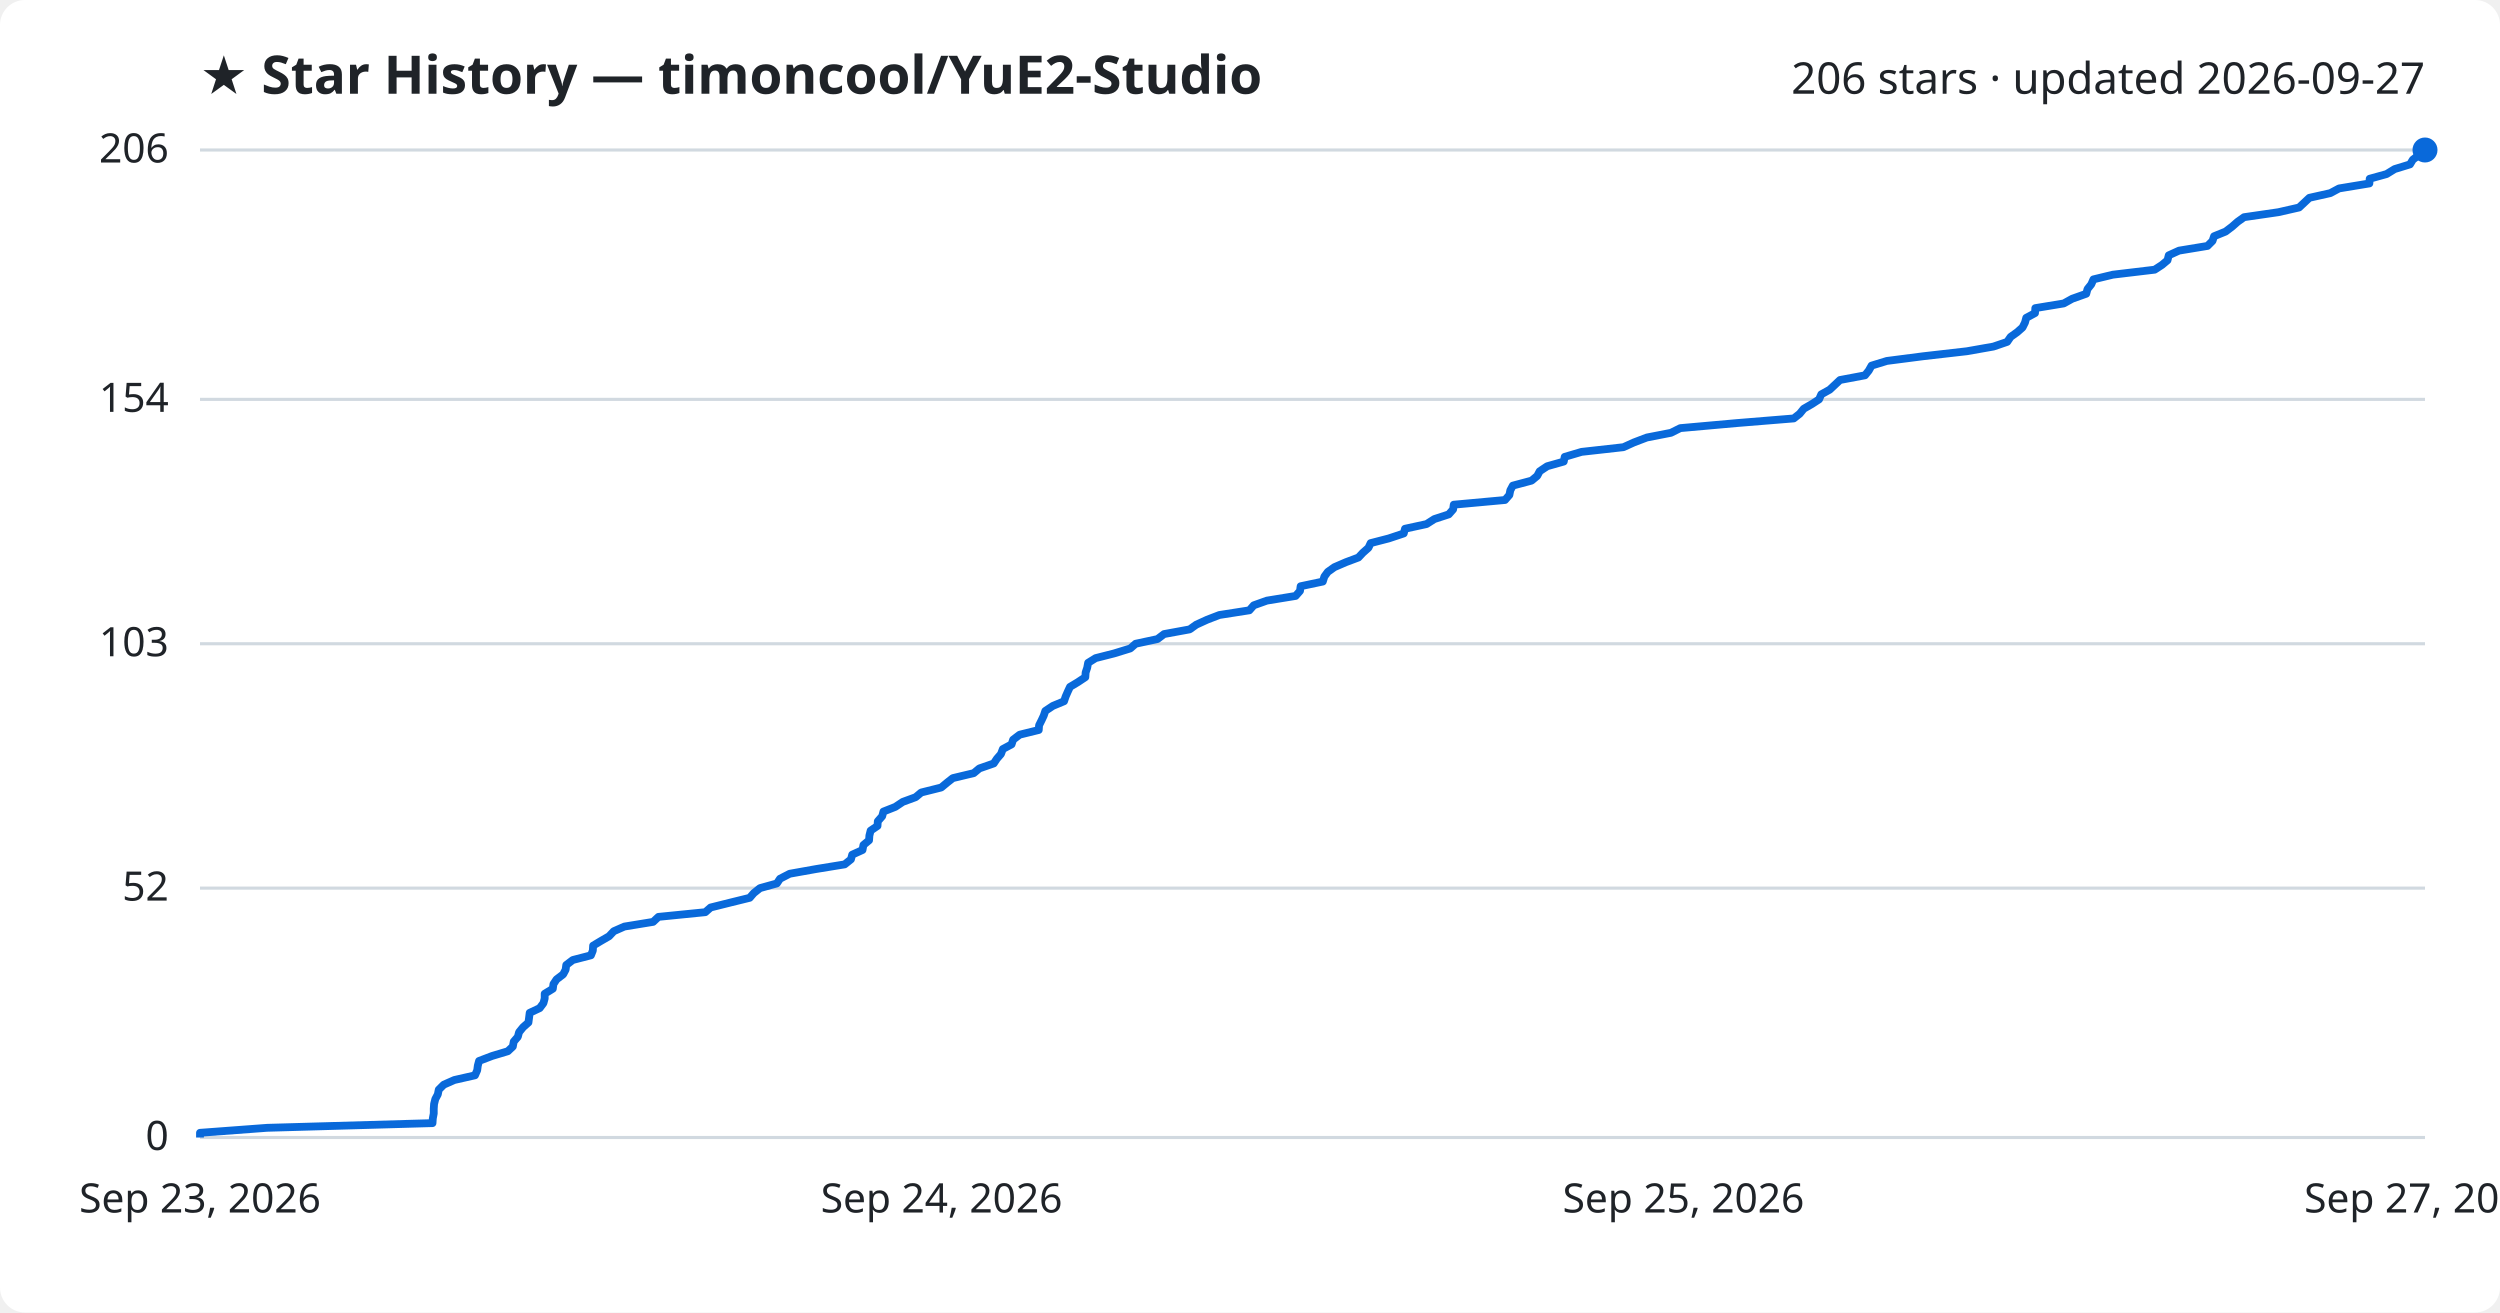
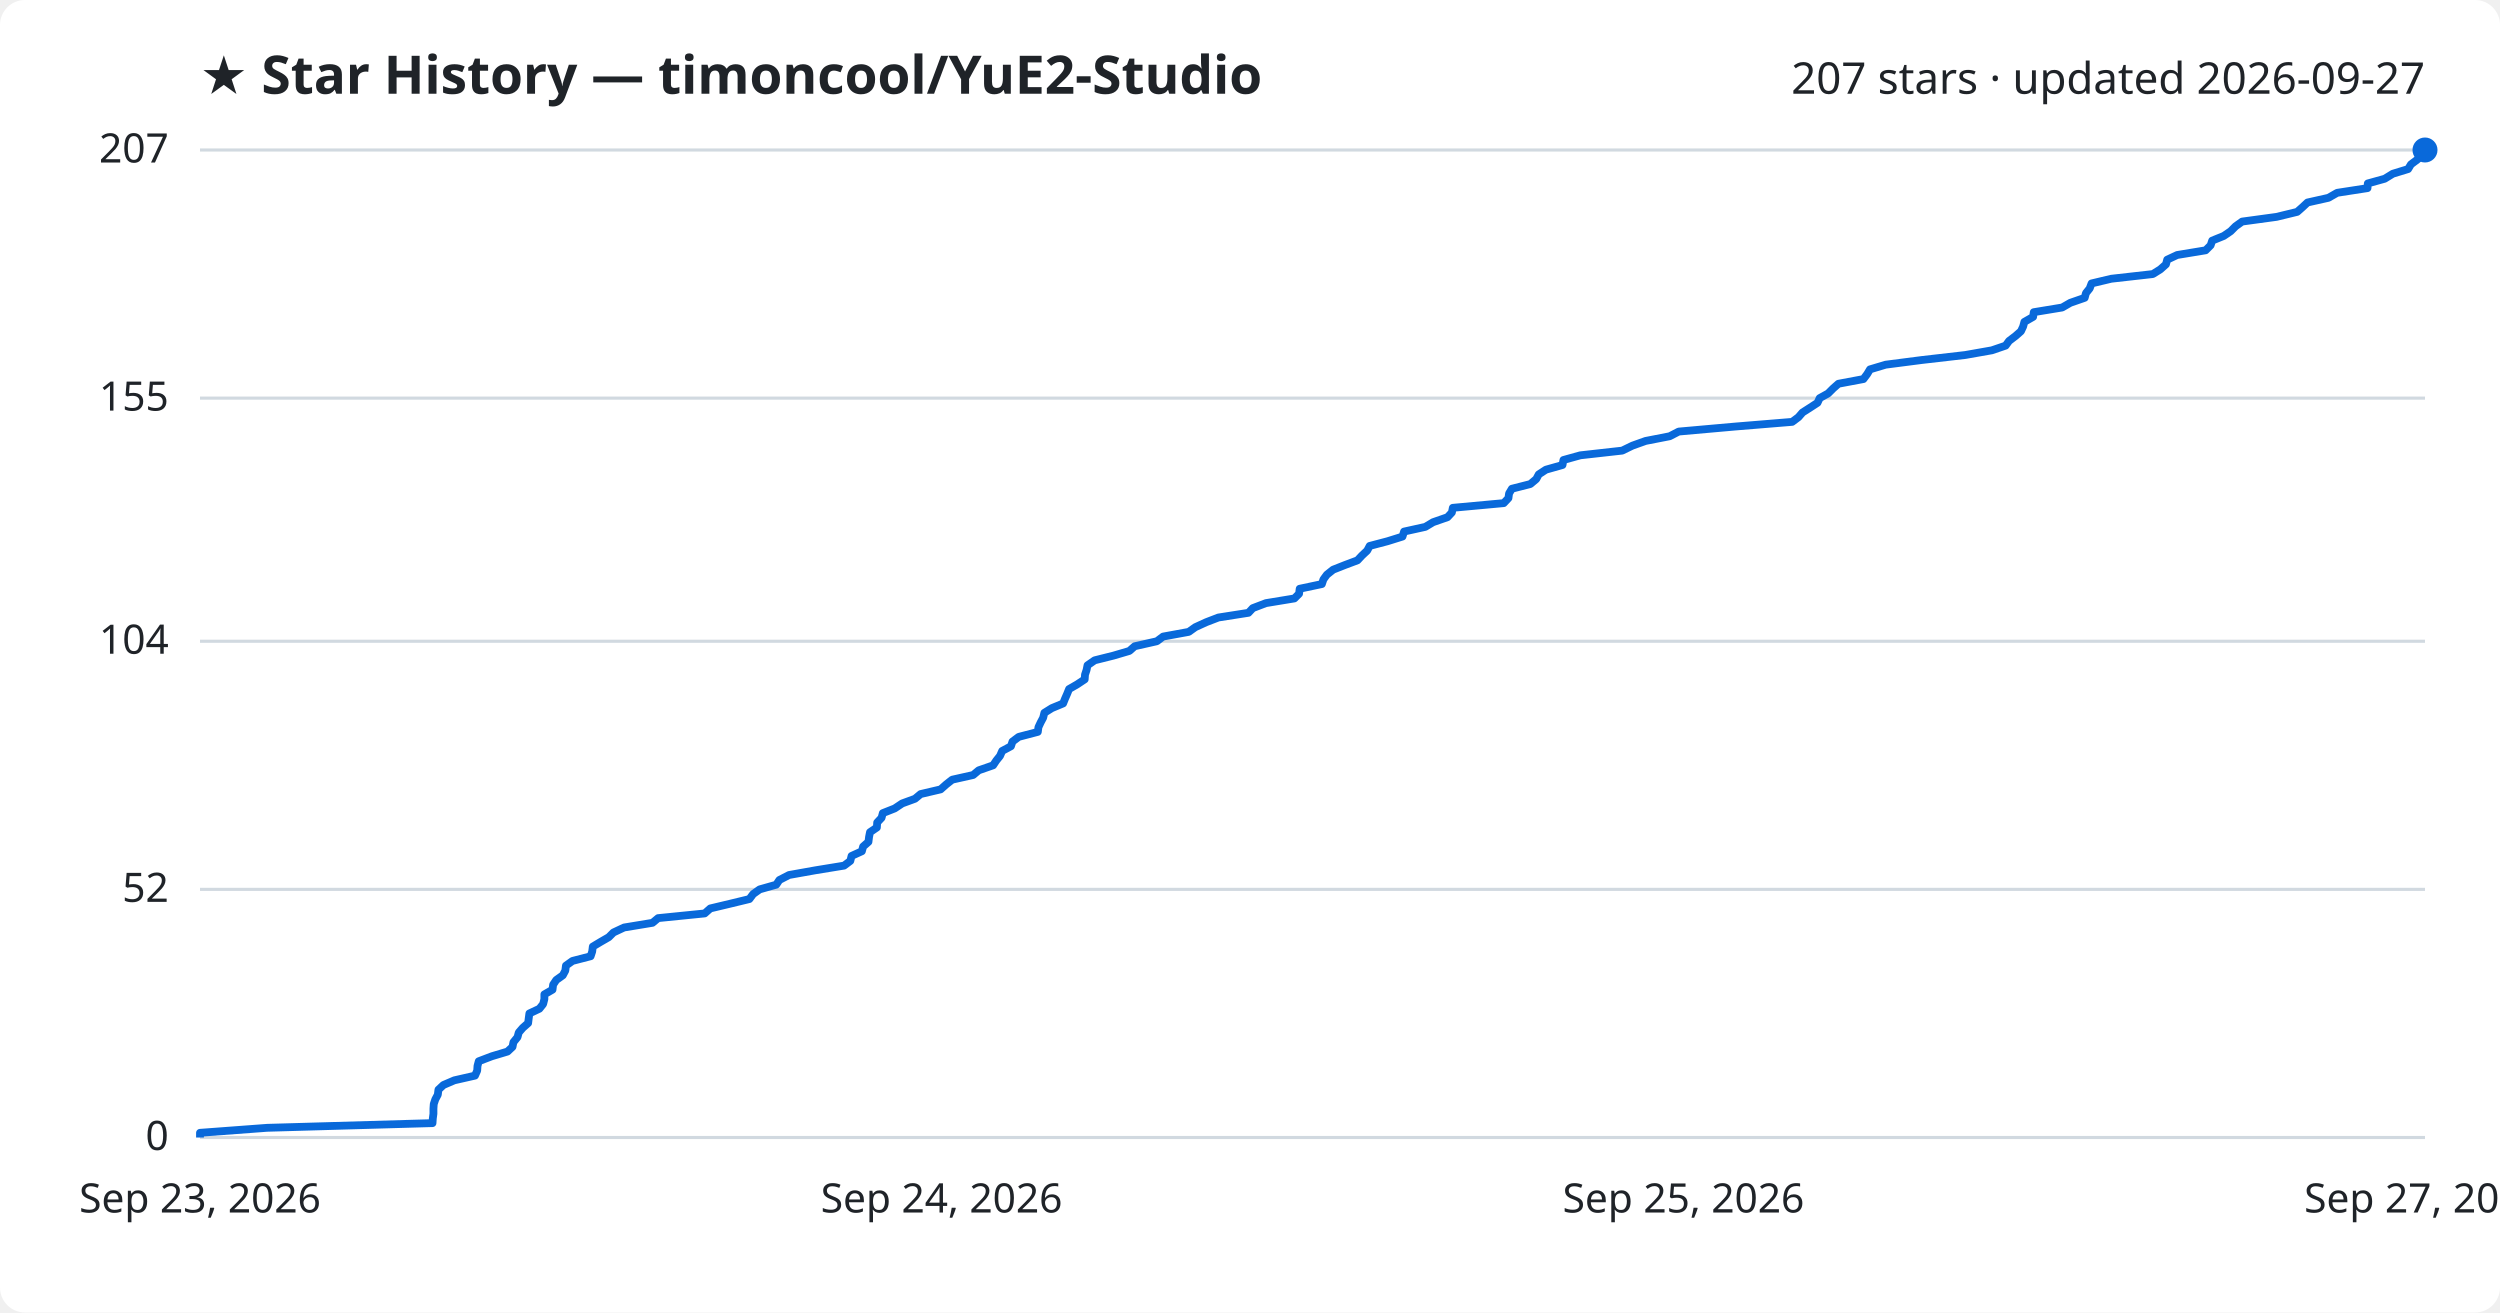
<svg xmlns="http://www.w3.org/2000/svg" viewBox="0 0 800 420" font-family="Segoe UI, sans-serif">
  <rect width="800" height="420" fill="#ffffff" rx="8" />
  <text x="64" y="30" fill="#1f2328" font-size="17" font-weight="700">★ Star History — timoncool/YuE2-Studio</text>
-   <text x="776" y="30" fill="#1f2328" font-size="14" text-anchor="end">206 stars · updated 2026-09-27</text>
+   <text x="776" y="30" fill="#1f2328" font-size="14" text-anchor="end">207 stars · updated 2026-09-27</text>
  <line x1="64" y1="364.0" x2="776" y2="364.0" stroke="#d1d9e0" stroke-width="1" />
  <text x="54" y="368.0" fill="#1f2328" font-size="13" text-anchor="end">0</text>
-   <line x1="64" y1="284.2" x2="776" y2="284.2" stroke="#d1d9e0" stroke-width="1" />
-   <text x="54" y="288.2" fill="#1f2328" font-size="13" text-anchor="end">52</text>
-   <line x1="64" y1="206.0" x2="776" y2="206.0" stroke="#d1d9e0" stroke-width="1" />
-   <text x="54" y="210.0" fill="#1f2328" font-size="13" text-anchor="end">103</text>
-   <line x1="64" y1="127.8" x2="776" y2="127.8" stroke="#d1d9e0" stroke-width="1" />
-   <text x="54" y="131.8" fill="#1f2328" font-size="13" text-anchor="end">154</text>
+   <line x1="64" y1="284.6" x2="776" y2="284.6" stroke="#d1d9e0" stroke-width="1" />
+   <text x="54" y="288.6" fill="#1f2328" font-size="13" text-anchor="end">52</text>
+   <line x1="64" y1="205.2" x2="776" y2="205.2" stroke="#d1d9e0" stroke-width="1" />
+   <text x="54" y="209.2" fill="#1f2328" font-size="13" text-anchor="end">104</text>
+   <line x1="64" y1="127.4" x2="776" y2="127.4" stroke="#d1d9e0" stroke-width="1" />
+   <text x="54" y="131.4" fill="#1f2328" font-size="13" text-anchor="end">155</text>
  <line x1="64" y1="48.0" x2="776" y2="48.0" stroke="#d1d9e0" stroke-width="1" />
-   <text x="54" y="52.0" fill="#1f2328" font-size="13" text-anchor="end">206</text>
-   <path d="M64.0,364.0 L64.0,362.5 L85.5,360.9 L138.4,359.4 L138.5,357.9 L138.8,356.3 L138.8,354.8 L138.9,353.3 L139.3,351.7 L140.1,350.2 L140.4,348.7 L142.0,347.1 L145.4,345.6 L152.0,344.1 L152.7,342.5 L152.9,341.0 L153.3,339.5 L157.5,337.9 L162.5,336.4 L164.1,334.9 L164.4,333.3 L165.7,331.8 L166.1,330.3 L167.4,328.7 L169.1,327.2 L169.3,325.7 L169.5,324.1 L172.7,322.6 L173.9,321.0 L174.3,319.5 L174.3,318.0 L176.9,316.4 L177.1,314.9 L178.1,313.4 L180.2,311.8 L181.0,310.3 L181.2,308.8 L183.3,307.2 L189.1,305.7 L189.7,304.2 L189.8,302.6 L192.3,301.1 L194.9,299.6 L196.4,298.0 L199.8,296.5 L209.0,295.0 L210.7,293.4 L225.7,291.9 L227.4,290.4 L233.8,288.8 L239.9,287.3 L241.2,285.8 L243.2,284.2 L248.6,282.7 L249.6,281.2 L252.7,279.6 L261.1,278.1 L270.3,276.6 L272.3,275.0 L272.7,273.5 L276.0,272.0 L276.3,270.4 L278.1,268.9 L278.2,267.4 L278.6,265.8 L280.8,264.3 L280.9,262.8 L282.3,261.2 L282.7,259.7 L286.5,258.2 L288.9,256.6 L293.0,255.1 L294.8,253.6 L301.2,252.0 L303.0,250.5 L304.9,249.0 L311.6,247.4 L313.4,245.9 L318.0,244.3 L319.0,242.8 L320.3,241.3 L320.9,239.7 L323.7,238.2 L324.2,236.7 L326.3,235.1 L332.4,233.6 L332.5,232.1 L333.3,230.5 L334.0,229.0 L334.5,227.5 L336.9,225.9 L340.5,224.4 L341.0,222.9 L341.7,221.3 L342.4,219.8 L344.9,218.3 L347.3,216.7 L347.4,215.2 L347.9,213.7 L348.2,212.1 L350.6,210.6 L356.5,209.1 L361.7,207.5 L363.4,206.0 L370.4,204.5 L372.5,202.9 L380.7,201.4 L382.8,199.9 L386.3,198.3 L390.2,196.8 L399.8,195.3 L401.2,193.7 L405.4,192.2 L414.6,190.7 L416.0,189.1 L416.2,187.6 L423.3,186.1 L423.8,184.5 L424.9,183.0 L427.0,181.5 L430.7,179.9 L434.7,178.4 L436.1,176.9 L437.9,175.3 L438.6,173.8 L444.4,172.3 L449.2,170.7 L449.6,169.2 L456.5,167.7 L459.0,166.1 L463.6,164.6 L465.0,163.0 L465.2,161.5 L481.6,160.0 L483.0,158.4 L483.3,156.9 L484.1,155.4 L490.1,153.8 L491.9,152.3 L492.7,150.8 L495.1,149.2 L500.4,147.7 L500.7,146.2 L506.1,144.6 L519.5,143.1 L522.8,141.6 L527.0,140.0 L534.7,138.5 L537.7,137.0 L555.6,135.4 L574.0,133.9 L575.9,132.4 L577.2,130.8 L579.8,129.3 L582.1,127.8 L582.8,126.2 L585.5,124.7 L587.1,123.2 L588.8,121.6 L596.8,120.1 L598.0,118.6 L598.9,117.0 L603.8,115.5 L615.4,114.0 L629.4,112.4 L637.9,110.9 L642.3,109.4 L643.4,107.8 L645.5,106.3 L647.2,104.8 L648.0,103.2 L648.4,101.7 L651.2,100.2 L651.3,98.6 L660.4,97.1 L663.1,95.6 L667.6,94.0 L668.0,92.5 L669.2,91.0 L669.9,89.4 L676.1,87.9 L689.5,86.3 L691.8,84.8 L693.6,83.3 L694.0,81.7 L697.3,80.2 L706.4,78.7 L708.0,77.1 L708.5,75.6 L712.2,74.1 L714.3,72.5 L716.0,71.0 L718.1,69.5 L729.1,67.9 L735.7,66.4 L737.3,64.9 L739.0,63.3 L745.7,61.8 L748.5,60.3 L758.2,58.7 L758.3,57.2 L763.7,55.7 L766.3,54.1 L771.2,52.6 L772.1,51.1 L774.2,49.5 L776.0,48.0 L776.0,48.0" fill="none" stroke="#0969da" stroke-width="2.5" stroke-linejoin="round" />
+   <text x="54" y="52.0" fill="#1f2328" font-size="13" text-anchor="end">207</text>
+   <path d="M64.0,364.0 L64.0,362.5 L85.5,360.9 L138.4,359.4 L138.5,357.9 L138.7,356.4 L138.7,354.8 L138.8,353.3 L139.3,351.8 L140.1,350.3 L140.3,348.7 L141.9,347.2 L145.4,345.7 L152.0,344.2 L152.7,342.6 L152.8,341.1 L153.2,339.6 L157.4,338.0 L162.4,336.5 L164.0,335.0 L164.3,333.5 L165.6,331.9 L166.0,330.4 L167.3,328.9 L169.0,327.4 L169.2,325.8 L169.4,324.3 L172.6,322.8 L173.8,321.3 L174.2,319.7 L174.2,318.2 L176.8,316.7 L177.0,315.1 L178.0,313.6 L180.1,312.1 L180.9,310.6 L181.1,309.0 L183.2,307.5 L189.0,306.0 L189.5,304.5 L189.7,302.9 L192.2,301.4 L194.8,299.9 L196.3,298.4 L199.7,296.8 L208.8,295.3 L210.6,293.8 L225.5,292.3 L227.3,290.7 L233.6,289.2 L239.8,287.7 L241.0,286.1 L243.1,284.6 L248.4,283.1 L249.4,281.6 L252.5,280.0 L260.9,278.5 L270.1,277.0 L272.1,275.5 L272.5,273.9 L275.8,272.4 L276.2,270.9 L277.9,269.4 L278.1,267.8 L278.4,266.3 L280.6,264.8 L280.7,263.2 L282.1,261.7 L282.5,260.2 L286.3,258.7 L288.7,257.1 L292.8,255.6 L294.6,254.1 L301.0,252.6 L302.8,251.0 L304.7,249.5 L311.4,248.0 L313.2,246.5 L317.8,244.9 L318.8,243.4 L320.0,241.9 L320.7,240.3 L323.5,238.8 L324.0,237.3 L326.0,235.8 L332.1,234.2 L332.3,232.7 L333.0,231.2 L333.8,229.7 L334.2,228.1 L336.6,226.6 L340.2,225.1 L340.8,223.6 L341.5,222.0 L342.1,220.5 L344.7,219.0 L347.1,217.4 L347.2,215.9 L347.7,214.4 L348.0,212.9 L350.3,211.3 L356.3,209.8 L361.4,208.3 L363.1,206.8 L370.2,205.2 L372.2,203.7 L380.4,202.2 L382.5,200.7 L386.0,199.1 L389.9,197.6 L399.5,196.1 L400.9,194.6 L405.1,193.0 L414.2,191.5 L415.7,190.0 L415.9,188.4 L423.0,186.9 L423.5,185.4 L424.6,183.9 L426.6,182.3 L430.4,180.8 L434.4,179.3 L435.8,177.8 L437.5,176.2 L438.3,174.7 L444.0,173.2 L448.8,171.7 L449.3,170.1 L456.1,168.6 L458.6,167.1 L463.2,165.5 L464.6,164.0 L464.9,162.5 L481.2,161.0 L482.7,159.4 L482.9,157.9 L483.8,156.4 L489.7,154.9 L491.6,153.3 L492.4,151.8 L494.7,150.3 L500.0,148.8 L500.3,147.2 L505.7,145.7 L519.1,144.2 L522.4,142.6 L526.6,141.1 L534.3,139.6 L537.2,138.1 L555.2,136.5 L573.5,135.0 L575.5,133.5 L576.8,132.0 L579.3,130.4 L581.6,128.9 L582.3,127.4 L585.0,125.9 L586.6,124.3 L588.3,122.8 L596.3,121.3 L597.5,119.7 L598.4,118.2 L603.4,116.7 L615.0,115.2 L628.9,113.6 L637.4,112.1 L641.8,110.6 L642.9,109.1 L645.0,107.5 L646.7,106.0 L647.4,104.5 L647.8,103.0 L650.6,101.4 L650.8,99.9 L659.9,98.4 L662.5,96.9 L667.1,95.3 L667.5,93.8 L668.7,92.3 L669.3,90.7 L675.6,89.2 L688.9,87.7 L691.3,86.2 L693.1,84.6 L693.5,83.1 L696.7,81.6 L705.8,80.1 L707.4,78.5 L707.9,77.0 L711.6,75.5 L713.8,74.0 L715.4,72.4 L717.5,70.9 L728.5,69.4 L735.1,67.8 L736.8,66.3 L738.4,64.8 L745.1,63.3 L747.9,61.7 L757.6,60.2 L757.7,58.7 L763.1,57.2 L765.7,55.6 L770.6,54.1 L771.5,52.6 L773.5,51.1 L775.3,49.5 L776.0,48.0 L776.0,48.0" fill="none" stroke="#0969da" stroke-width="2.5" stroke-linejoin="round" />
  <circle cx="776.0" cy="48.0" r="4" fill="#0969da" />
  <text x="64.0" y="388" fill="#1f2328" font-size="13" text-anchor="middle">Sep 23, 2026</text>
  <text x="301.3" y="388" fill="#1f2328" font-size="13" text-anchor="middle">Sep 24, 2026</text>
  <text x="538.7" y="388" fill="#1f2328" font-size="13" text-anchor="middle">Sep 25, 2026</text>
  <text x="776.0" y="388" fill="#1f2328" font-size="13" text-anchor="middle">Sep 27, 2026</text>
</svg>
